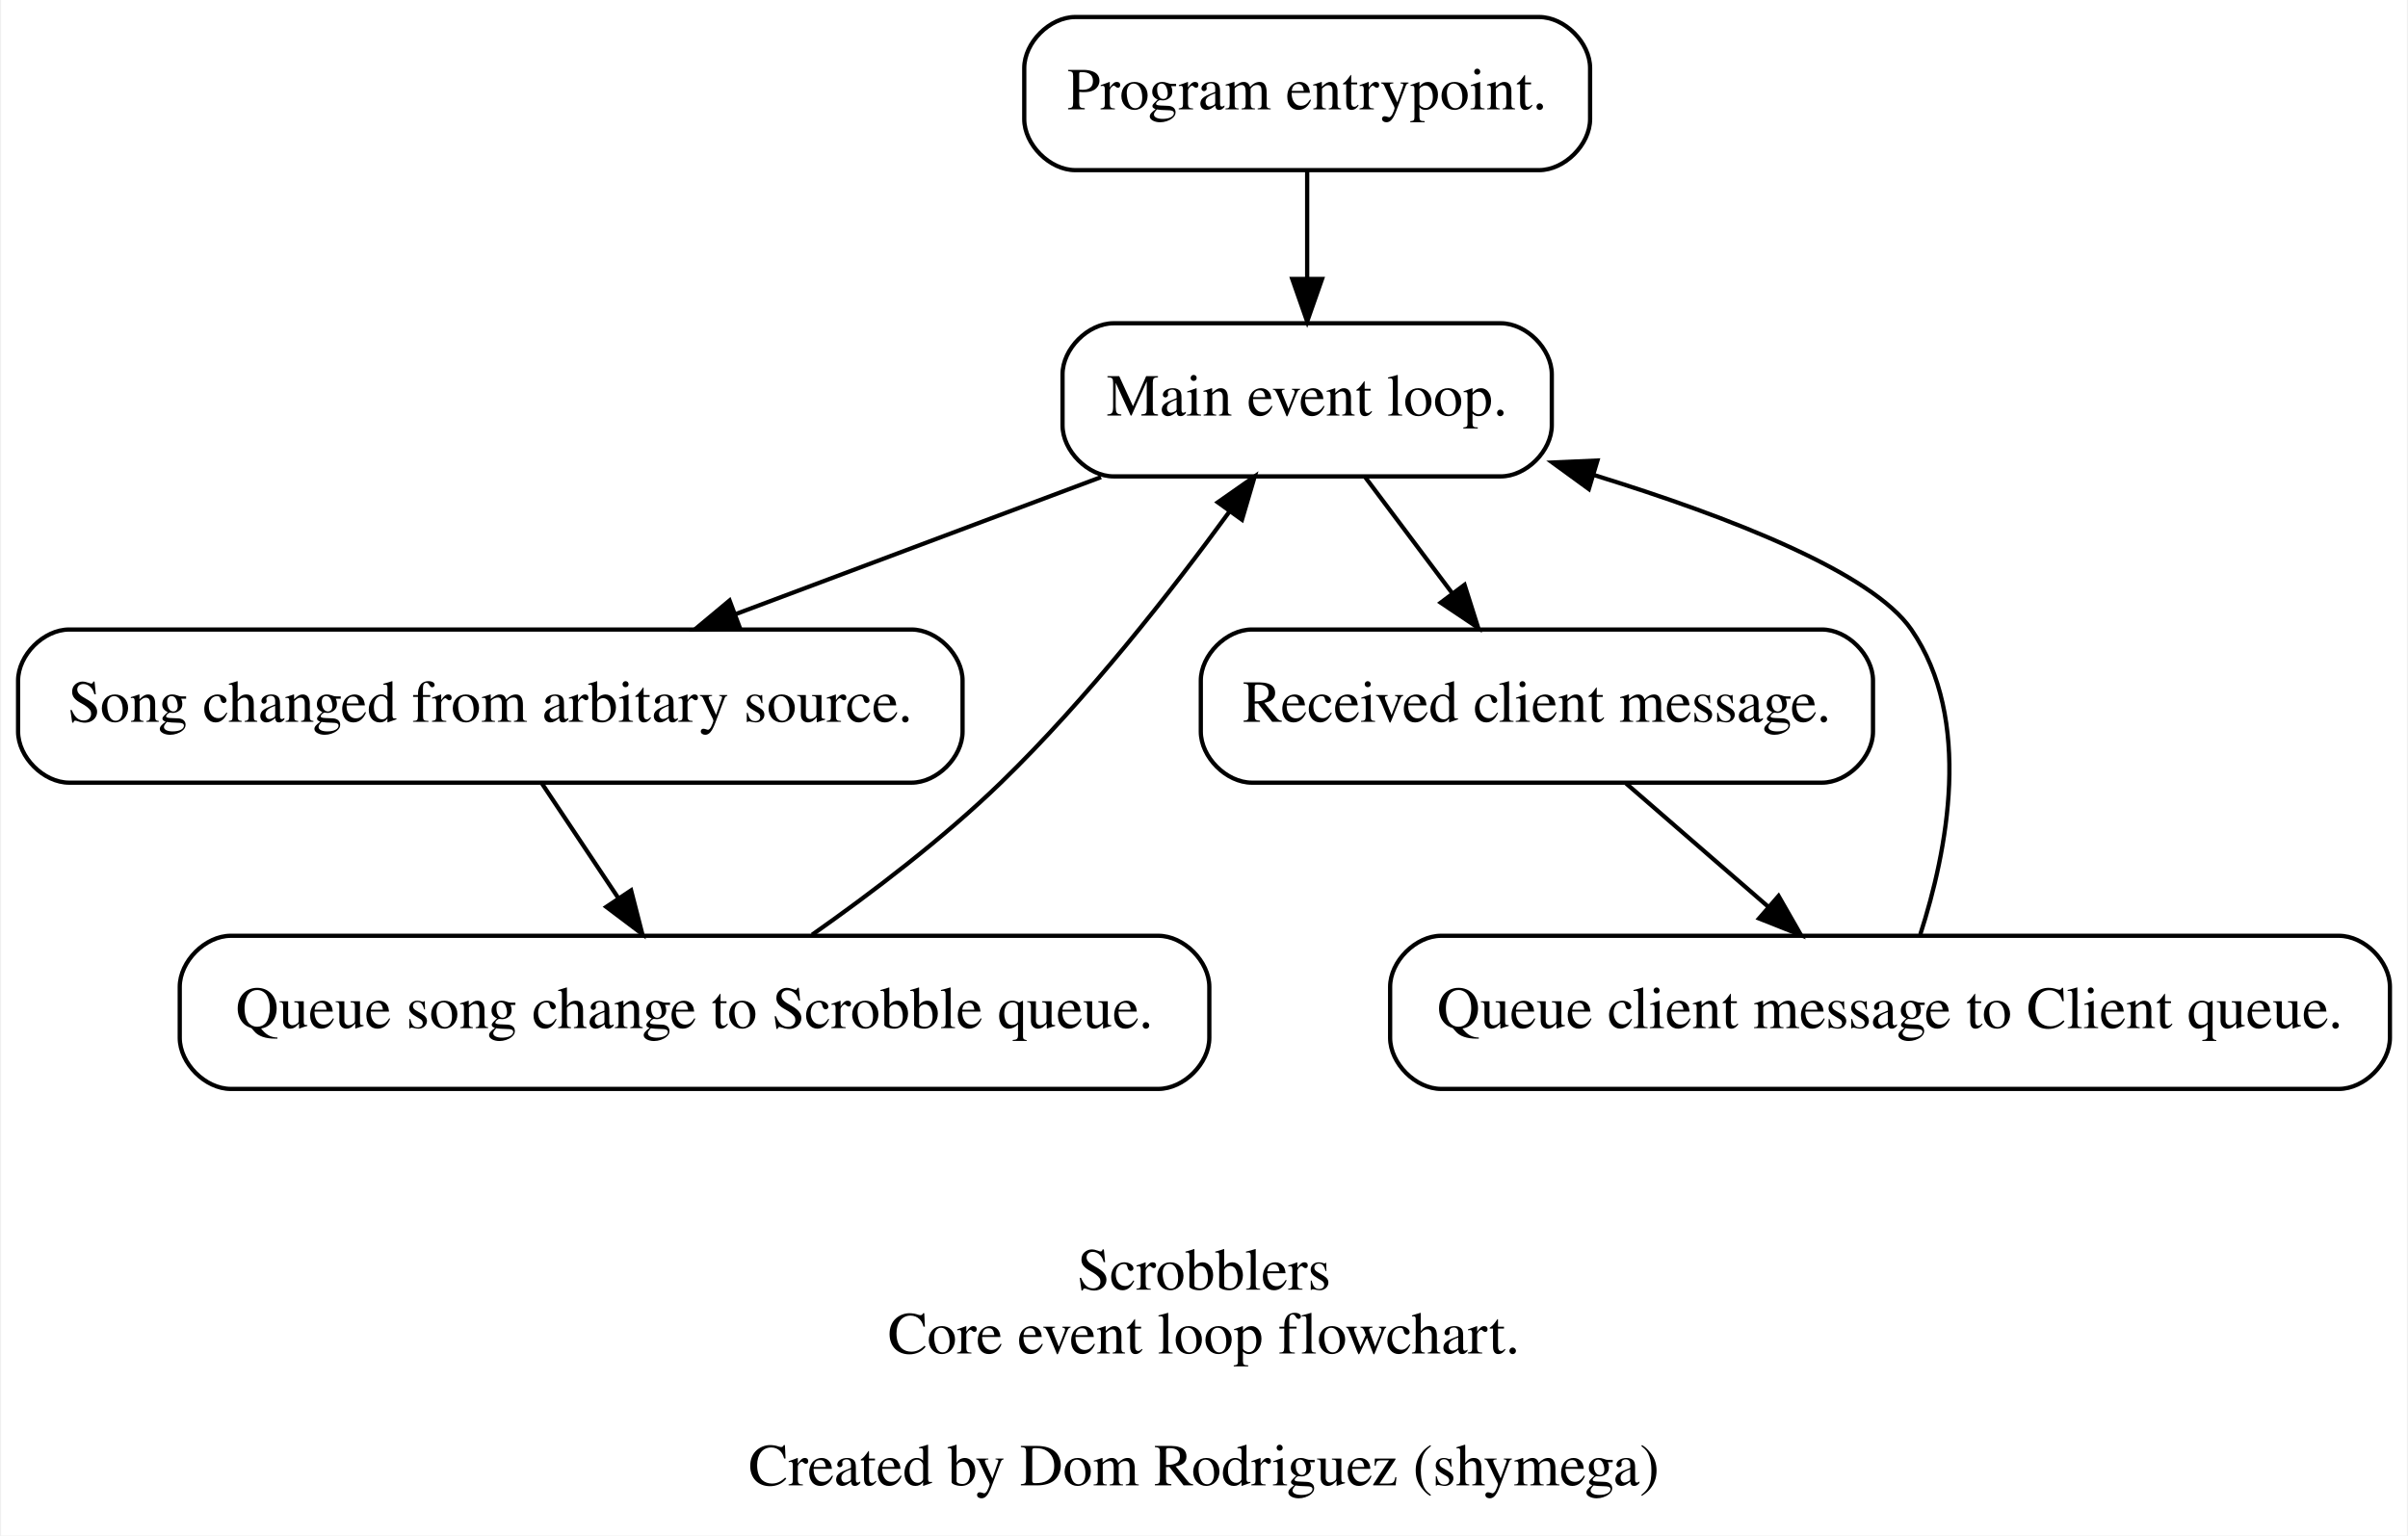
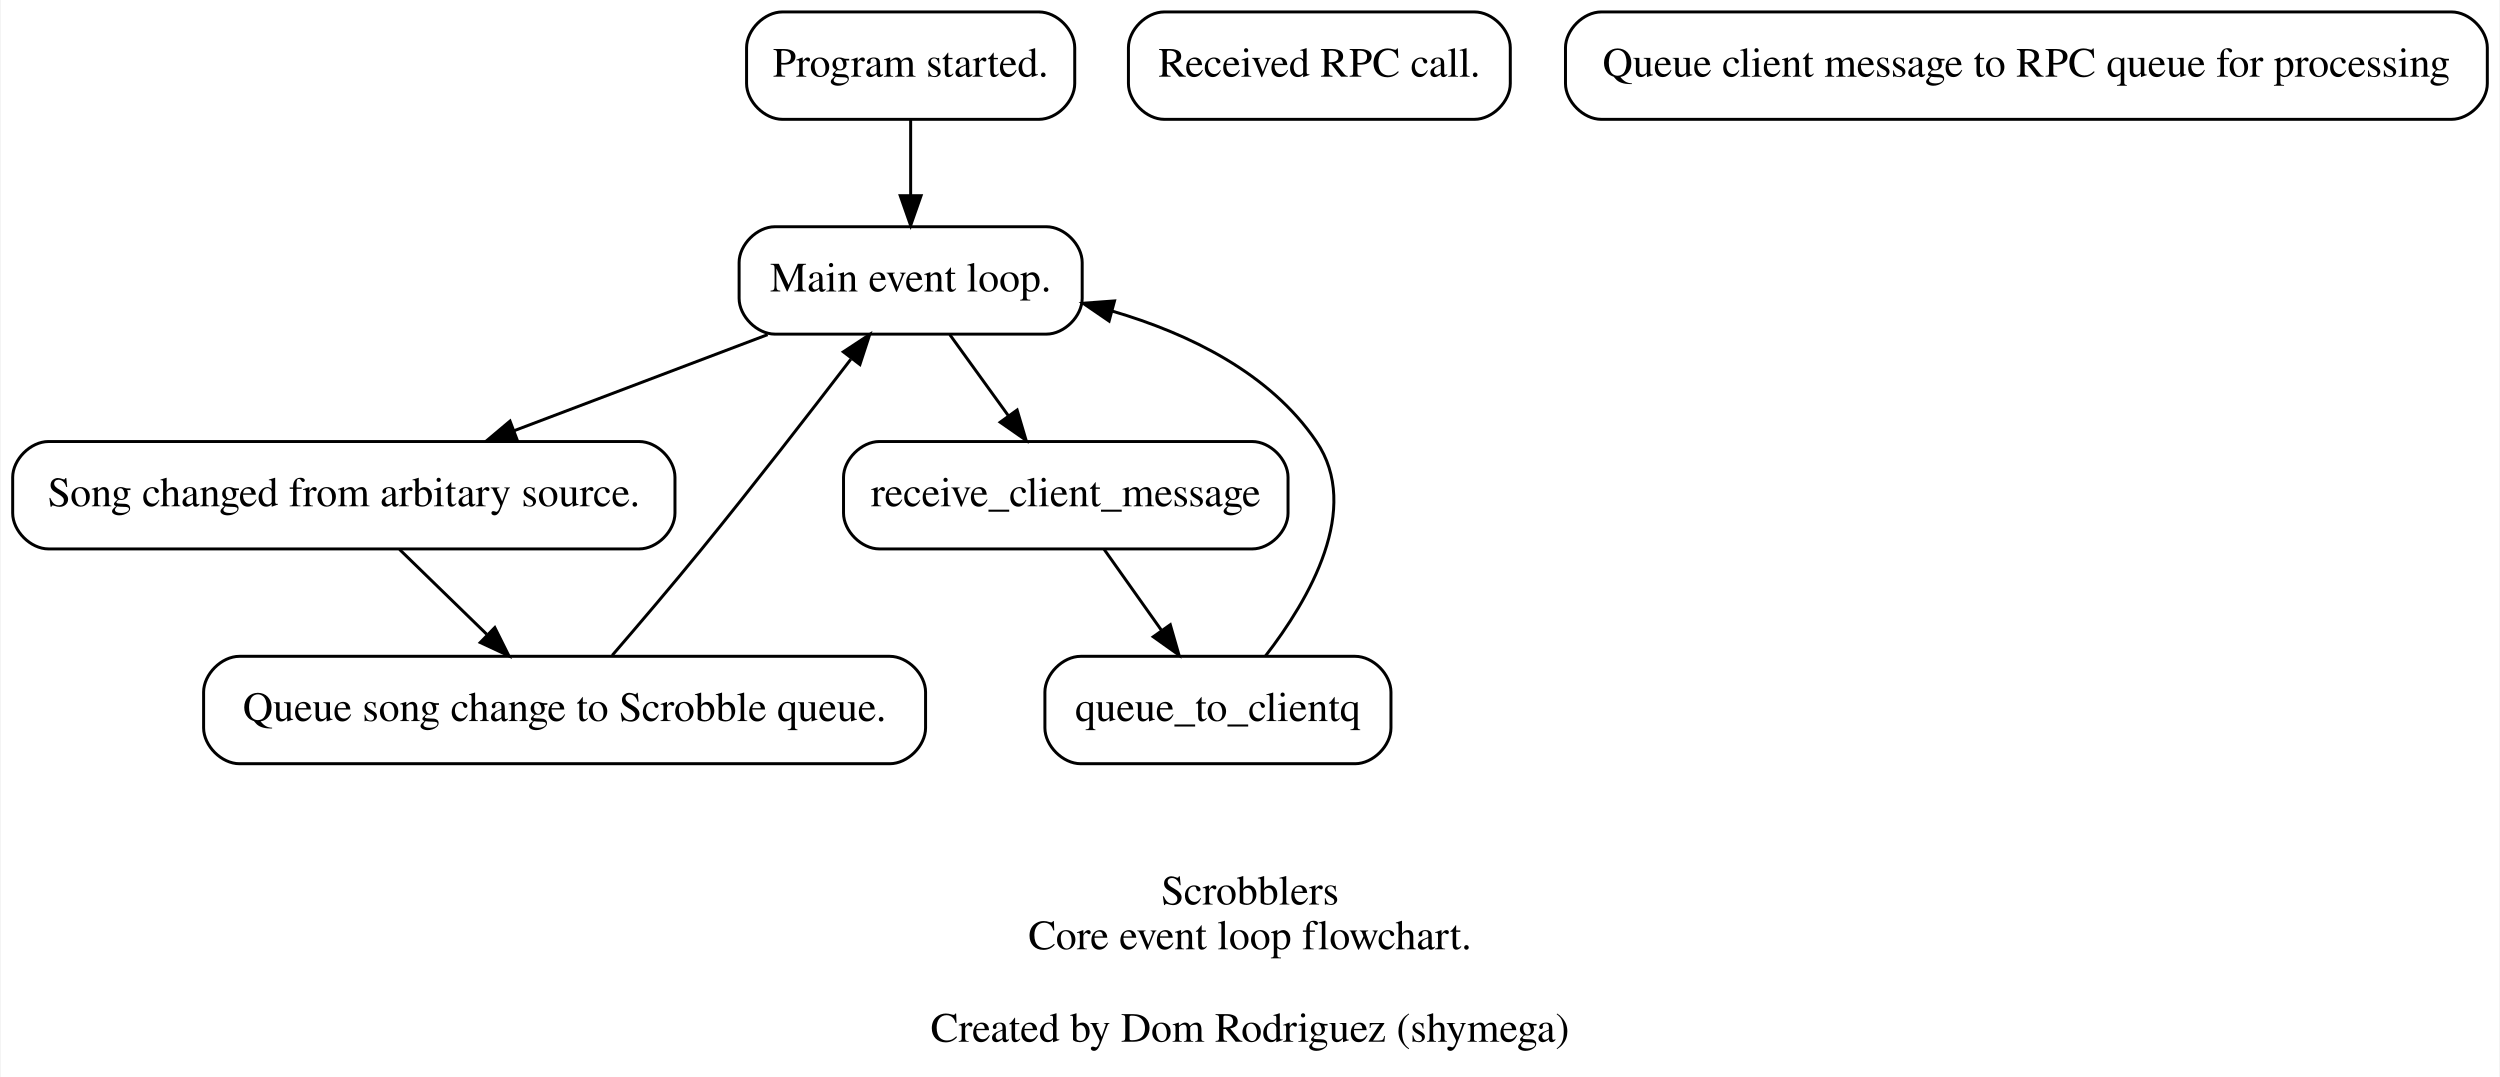
- <svg xmlns="http://www.w3.org/2000/svg" width="566pt" height="361pt" viewBox="0.00 0.00 565.50 361.00">
+ <svg xmlns="http://www.w3.org/2000/svg" width="838pt" height="361pt" viewBox="0.00 0.00 837.50 361.00">
  <g id="graph0" class="graph" transform="scale(1 1) rotate(0) translate(4 357)">
-     <polygon fill="#ffffff" stroke="transparent" points="-4,4 -4,-357 561.5,-357 561.5,4 -4,4" />
-     <text text-anchor="middle" x="278.75" y="-53.8" font-family="Times,serif" font-size="14.00" fill="#000000">Scrobblers</text>
-     <text text-anchor="middle" x="278.75" y="-38.8" font-family="Times,serif" font-size="14.00" fill="#000000">Core event loop flowchart.</text>
-     <text text-anchor="middle" x="278.75" y="-7.8" font-family="Times,serif" font-size="14.00" fill="#000000">Created by Dom Rodriguez (shymega)</text>
+     <polygon fill="#ffffff" stroke="transparent" points="-4,4 -4,-357 833.5,-357 833.5,4 -4,4" />
+     <text text-anchor="middle" x="414.75" y="-53.8" font-family="Times,serif" font-size="14.00" fill="#000000">Scrobblers</text>
+     <text text-anchor="middle" x="414.75" y="-38.8" font-family="Times,serif" font-size="14.00" fill="#000000">Core event loop flowchart.</text>
+     <text text-anchor="middle" x="414.75" y="-7.8" font-family="Times,serif" font-size="14.00" fill="#000000">Created by Dom Rodriguez (shymega)</text>
    <g id="node1" class="node">
-       <path fill="none" stroke="#000000" d="M357.5,-353C357.5,-353 248.5,-353 248.5,-353 242.5,-353 236.5,-347 236.5,-341 236.5,-341 236.5,-329 236.5,-329 236.5,-323 242.5,-317 248.5,-317 248.5,-317 357.5,-317 357.5,-317 363.5,-317 369.5,-323 369.5,-329 369.5,-329 369.5,-341 369.5,-341 369.5,-347 363.5,-353 357.5,-353" />
-       <text text-anchor="middle" x="303" y="-331.3" font-family="Times,serif" font-size="14.00" fill="#000000">Program entrypoint.</text>
+       <path fill="none" stroke="#000000" d="M344,-353C344,-353 258,-353 258,-353 252,-353 246,-347 246,-341 246,-341 246,-329 246,-329 246,-323 252,-317 258,-317 258,-317 344,-317 344,-317 350,-317 356,-323 356,-329 356,-329 356,-341 356,-341 356,-347 350,-353 344,-353" />
+       <text text-anchor="middle" x="301" y="-331.3" font-family="Times,serif" font-size="14.00" fill="#000000">Program started.</text>
    </g>
    <g id="node2" class="node">
-       <path fill="none" stroke="#000000" d="M348.5,-281C348.5,-281 257.5,-281 257.5,-281 251.5,-281 245.5,-275 245.5,-269 245.5,-269 245.5,-257 245.5,-257 245.5,-251 251.5,-245 257.5,-245 257.5,-245 348.5,-245 348.5,-245 354.5,-245 360.5,-251 360.5,-257 360.5,-257 360.5,-269 360.5,-269 360.5,-275 354.5,-281 348.5,-281" />
-       <text text-anchor="middle" x="303" y="-259.3" font-family="Times,serif" font-size="14.00" fill="#000000">Main event loop.</text>
+       <path fill="none" stroke="#000000" d="M346.5,-281C346.5,-281 255.5,-281 255.5,-281 249.5,-281 243.5,-275 243.5,-269 243.5,-269 243.5,-257 243.5,-257 243.5,-251 249.5,-245 255.5,-245 255.5,-245 346.5,-245 346.5,-245 352.5,-245 358.5,-251 358.5,-257 358.5,-257 358.5,-269 358.5,-269 358.5,-275 352.5,-281 346.5,-281" />
+       <text text-anchor="middle" x="301" y="-259.3" font-family="Times,serif" font-size="14.00" fill="#000000">Main event loop.</text>
    </g>
    <g id="edge1" class="edge">
-       <path fill="none" stroke="#000000" d="M303,-316.831C303,-309.131 303,-299.974 303,-291.417" />
-       <polygon fill="#000000" stroke="#000000" points="306.5,-291.413 303,-281.413 299.5,-291.413 306.5,-291.413" />
+       <path fill="none" stroke="#000000" d="M301,-316.831C301,-309.131 301,-299.974 301,-291.417" />
+       <polygon fill="#000000" stroke="#000000" points="304.5,-291.413 301,-281.413 297.5,-291.413 304.5,-291.413" />
    </g>
    <g id="node3" class="node">
      <path fill="none" stroke="#000000" d="M210,-209C210,-209 12,-209 12,-209 6,-209 0,-203 0,-197 0,-197 0,-185 0,-185 0,-179 6,-173 12,-173 12,-173 210,-173 210,-173 216,-173 222,-179 222,-185 222,-185 222,-197 222,-197 222,-203 216,-209 210,-209" />
      <text text-anchor="middle" x="111" y="-187.3" font-family="Times,serif" font-size="14.00" fill="#000000">Song changed from arbitary source.</text>
    </g>
    <g id="edge2" class="edge">
-       <path fill="none" stroke="#000000" d="M254.55,-244.831C228.415,-235.031 195.989,-222.871 168.572,-212.589" />
-       <polygon fill="#000000" stroke="#000000" points="169.694,-209.272 159.101,-209.038 167.236,-215.826 169.694,-209.272" />
+       <path fill="none" stroke="#000000" d="M253.055,-244.831C227.192,-235.031 195.104,-222.871 167.972,-212.589" />
+       <polygon fill="#000000" stroke="#000000" points="169.192,-209.309 158.6,-209.038 166.711,-215.855 169.192,-209.309" />
+     </g>
+     <g id="node7" class="node">
+       <path fill="none" stroke="#000000" d="M415.5,-209C415.5,-209 290.5,-209 290.5,-209 284.5,-209 278.5,-203 278.5,-197 278.5,-197 278.5,-185 278.5,-185 278.5,-179 284.5,-173 290.5,-173 290.5,-173 415.5,-173 415.5,-173 421.5,-173 427.5,-179 427.5,-185 427.5,-185 427.5,-197 427.5,-197 427.5,-203 421.5,-209 415.5,-209" />
+       <text text-anchor="middle" x="353" y="-187.3" font-family="Times,serif" font-size="14.00" fill="#000000">receive_client_message</text>
+     </g>
+     <g id="edge4" class="edge">
+       <path fill="none" stroke="#000000" d="M314.122,-244.831C320.05,-236.623 327.173,-226.761 333.693,-217.732" />
+       <polygon fill="#000000" stroke="#000000" points="336.684,-219.569 339.702,-209.413 331.009,-215.471 336.684,-219.569" />
+     </g>
+     <g id="node4" class="node">
+       <path fill="none" stroke="#000000" d="M294,-137C294,-137 76,-137 76,-137 70,-137 64,-131 64,-125 64,-125 64,-113 64,-113 64,-107 70,-101 76,-101 76,-101 294,-101 294,-101 300,-101 306,-107 306,-113 306,-113 306,-125 306,-125 306,-131 300,-137 294,-137" />
+       <text text-anchor="middle" x="185" y="-115.3" font-family="Times,serif" font-size="14.00" fill="#000000">Queue song change to Scrobble queue.</text>
+     </g>
+     <g id="edge3" class="edge">
+       <path fill="none" stroke="#000000" d="M129.673,-172.831C138.525,-164.219 149.249,-153.785 158.889,-144.405" />
+       <polygon fill="#000000" stroke="#000000" points="161.606,-146.645 166.333,-137.163 156.725,-141.628 161.606,-146.645" />
+     </g>
+     <g id="edge6" class="edge">
+       <path fill="none" stroke="#000000" d="M200.96,-137.323C209.906,-147.697 221.203,-160.966 231,-173 248.184,-194.107 267.103,-218.504 280.935,-236.568" />
+       <polygon fill="#000000" stroke="#000000" points="278.436,-239.062 287.287,-244.885 283.999,-234.813 278.436,-239.062" />
    </g>
    <g id="node5" class="node">
-       <path fill="none" stroke="#000000" d="M424,-209C424,-209 290,-209 290,-209 284,-209 278,-203 278,-197 278,-197 278,-185 278,-185 278,-179 284,-173 290,-173 290,-173 424,-173 424,-173 430,-173 436,-179 436,-185 436,-185 436,-197 436,-197 436,-203 430,-209 424,-209" />
-       <text text-anchor="middle" x="357" y="-187.3" font-family="Times,serif" font-size="14.00" fill="#000000">Received client message.</text>
-     </g>
-     <g id="edge4" class="edge">
-       <path fill="none" stroke="#000000" d="M316.627,-244.831C322.846,-236.539 330.332,-226.557 337.16,-217.453" />
-       <polygon fill="#000000" stroke="#000000" points="339.99,-219.513 343.19,-209.413 334.39,-215.313 339.99,-219.513" />
-     </g>
-     <g id="node4" class="node">
-       <path fill="none" stroke="#000000" d="M268,-137C268,-137 50,-137 50,-137 44,-137 38,-131 38,-125 38,-125 38,-113 38,-113 38,-107 44,-101 50,-101 50,-101 268,-101 268,-101 274,-101 280,-107 280,-113 280,-113 280,-125 280,-125 280,-131 274,-137 268,-137" />
-       <text text-anchor="middle" x="159" y="-115.3" font-family="Times,serif" font-size="14.00" fill="#000000">Queue song change to Scrobble queue.</text>
-     </g>
-     <g id="edge3" class="edge">
-       <path fill="none" stroke="#000000" d="M123.112,-172.831C128.528,-164.708 135.024,-154.964 140.992,-146.012" />
-       <polygon fill="#000000" stroke="#000000" points="144.09,-147.675 146.725,-137.413 138.265,-143.792 144.09,-147.675" />
-     </g>
-     <g id="edge6" class="edge">
-       <path fill="none" stroke="#000000" d="M186.624,-137.235C200.597,-147.058 217.424,-159.842 231,-173 251.31,-192.685 271.142,-218.071 284.833,-236.86" />
-       <polygon fill="#000000" stroke="#000000" points="281.993,-238.905 290.67,-244.984 287.678,-234.821 281.993,-238.905" />
+       <path fill="none" stroke="#000000" d="M490,-353C490,-353 386,-353 386,-353 380,-353 374,-347 374,-341 374,-341 374,-329 374,-329 374,-323 380,-317 386,-317 386,-317 490,-317 490,-317 496,-317 502,-323 502,-329 502,-329 502,-341 502,-341 502,-347 496,-353 490,-353" />
+       <text text-anchor="middle" x="438" y="-331.3" font-family="Times,serif" font-size="14.00" fill="#000000">Received RPC call.</text>
    </g>
    <g id="node6" class="node">
-       <path fill="none" stroke="#000000" d="M545.5,-137C545.5,-137 334.5,-137 334.5,-137 328.5,-137 322.5,-131 322.5,-125 322.5,-125 322.5,-113 322.5,-113 322.5,-107 328.5,-101 334.5,-101 334.5,-101 545.5,-101 545.5,-101 551.5,-101 557.5,-107 557.5,-113 557.5,-113 557.5,-125 557.5,-125 557.5,-131 551.5,-137 545.5,-137" />
-       <text text-anchor="middle" x="440" y="-115.3" font-family="Times,serif" font-size="14.00" fill="#000000">Queue client message to Client queue.</text>
+       <path fill="none" stroke="#000000" d="M817.5,-353C817.5,-353 532.5,-353 532.5,-353 526.5,-353 520.5,-347 520.5,-341 520.5,-341 520.5,-329 520.5,-329 520.5,-323 526.5,-317 532.5,-317 532.5,-317 817.5,-317 817.5,-317 823.5,-317 829.5,-323 829.5,-329 829.5,-329 829.5,-341 829.5,-341 829.5,-347 823.5,-353 817.5,-353" />
+       <text text-anchor="middle" x="675" y="-331.3" font-family="Times,serif" font-size="14.00" fill="#000000">Queue client message to RPC queue for processing</text>
+     </g>
+     <g id="node8" class="node">
+       <path fill="none" stroke="#000000" d="M450,-137C450,-137 358,-137 358,-137 352,-137 346,-131 346,-125 346,-125 346,-113 346,-113 346,-107 352,-101 358,-101 358,-101 450,-101 450,-101 456,-101 462,-107 462,-113 462,-113 462,-125 462,-125 462,-131 456,-137 450,-137" />
+       <text text-anchor="middle" x="404" y="-115.3" font-family="Times,serif" font-size="14.00" fill="#000000">queue_to_clientq</text>
    </g>
    <g id="edge5" class="edge">
-       <path fill="none" stroke="#000000" d="M377.944,-172.831C388.069,-164.048 400.378,-153.371 411.355,-143.849" />
-       <polygon fill="#000000" stroke="#000000" points="413.802,-146.359 419.062,-137.163 409.215,-141.072 413.802,-146.359" />
+       <path fill="none" stroke="#000000" d="M365.87,-172.831C371.683,-164.623 378.67,-154.761 385.065,-145.732" />
+       <polygon fill="#000000" stroke="#000000" points="388.033,-147.597 390.957,-137.413 382.321,-143.55 388.033,-147.597" />
    </g>
    <g id="edge7" class="edge">
-       <path fill="none" stroke="#000000" d="M447.118,-137.33C453.42,-156.878 459.57,-187.872 445,-209 435.773,-222.381 402.516,-235.394 370.507,-245.292" />
-       <polygon fill="#000000" stroke="#000000" points="369.208,-242.028 360.641,-248.261 371.225,-248.731 369.208,-242.028" />
+       <path fill="none" stroke="#000000" d="M419.934,-137.117C434.692,-156.206 452.237,-186.556 437,-209 421.437,-231.924 394.45,-245.116 368.597,-252.708" />
+       <polygon fill="#000000" stroke="#000000" points="367.518,-249.374 358.771,-255.353 369.337,-256.134 367.518,-249.374" />
    </g>
  </g>
</svg>
